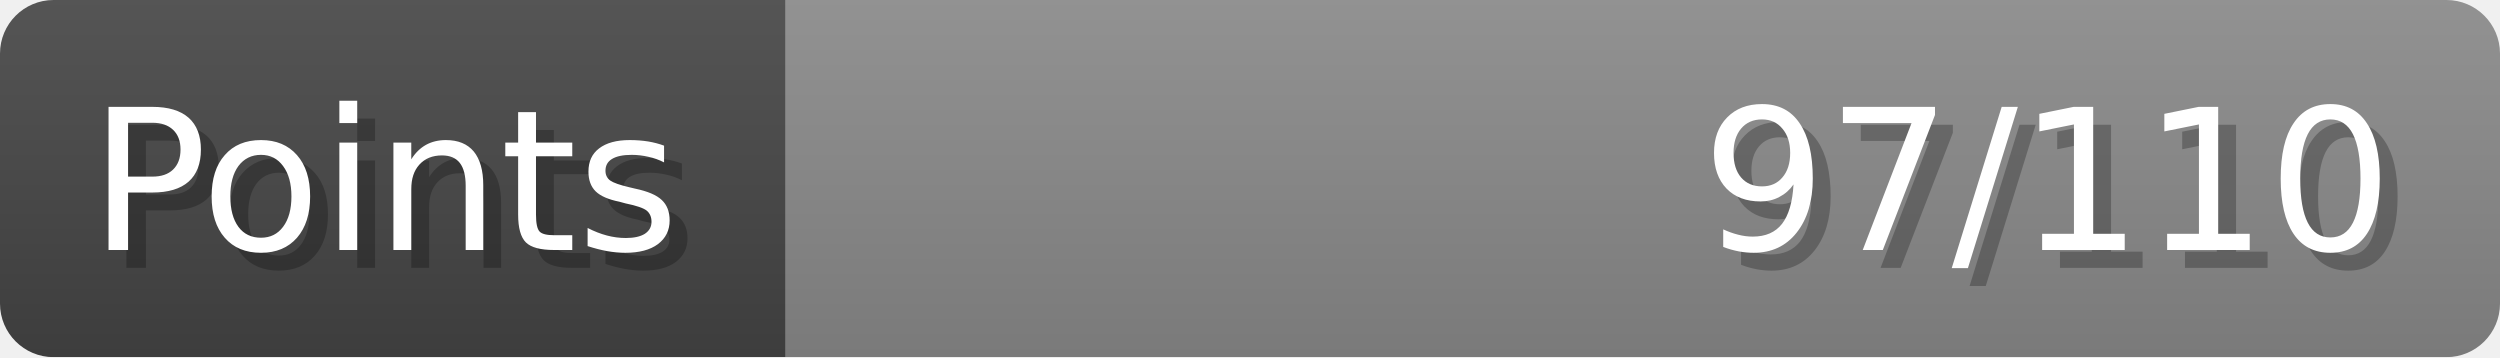
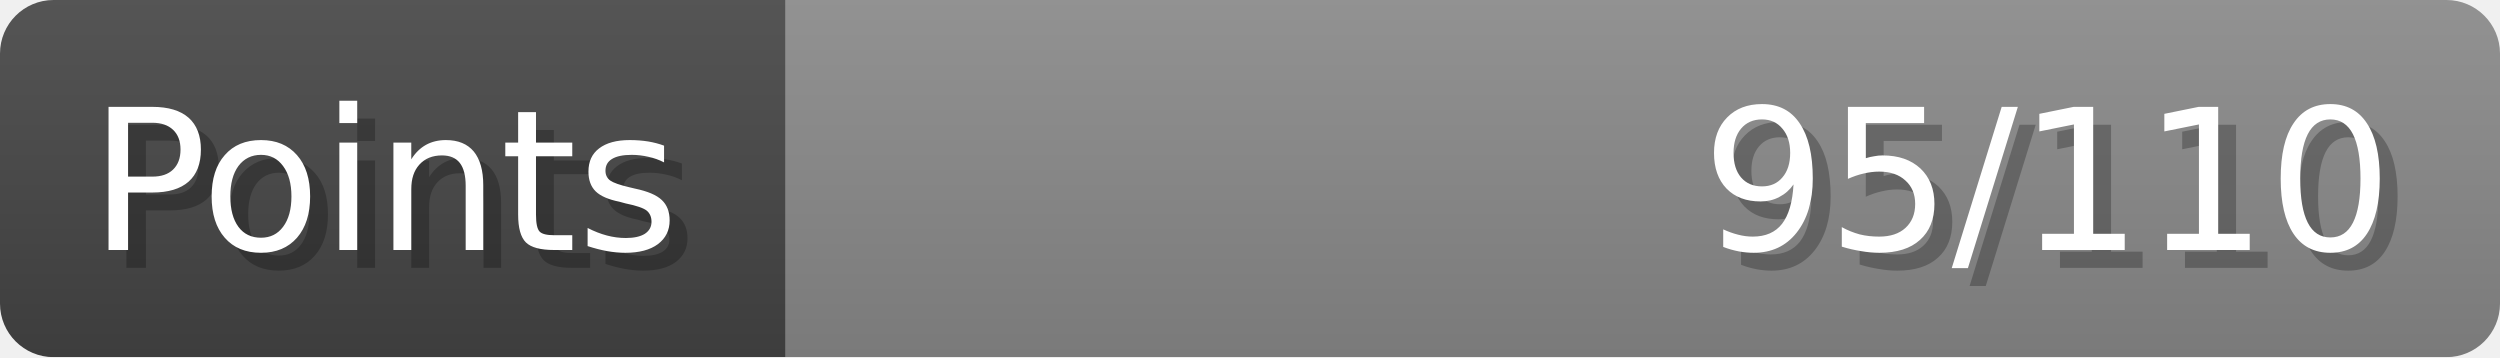
- <svg xmlns="http://www.w3.org/2000/svg" width="140px" height="20px" role="img" aria-label="Points: 97/110">
+ <svg xmlns="http://www.w3.org/2000/svg" width="140px" height="20px" role="img" aria-label="Points: 95/110">
  <linearGradient id="a" x2="0" y2="100%">
    <stop offset="0" stop-opacity=".1" stop-color="#EEE" />
    <stop offset="1" stop-opacity=".1" />
  </linearGradient>
  <mask id="m">
    <rect width="100%" height="100%" rx="3" fill="#FFF" />
  </mask>
  <g mask="url(#m)">
    <rect x="0" y="0" width="44" height="20" fill="#444" />
    <svg x="44" y="0" width="96" height="20">
      <rect width="100%" height="100%" fill="#888888" />
      <rect width="0%" height="100%" fill="#33CC11" transform="">
-         <animate attributeName="width" begin="0.5s" dur="600ms" from="0%" to="88%" repeatCount="1" fill="freeze" calcMode="spline" keyTimes="0; 1" keySplines="0.3, 0.61, 0.355, 1" />
+         <animate attributeName="width" begin="0.5s" dur="600ms" from="0%" to="86%" repeatCount="1" fill="freeze" calcMode="spline" keyTimes="0; 1" keySplines="0.3, 0.61, 0.355, 1" />
      </rect>
    </svg>
    <rect width="140" height="20" fill="url(#a)" />
  </g>
  <g aria-hidden="true" font-size="11" font-family="Verdana, DejaVu Sans, sans-serif" fill="#FFFFFF">
    <text x="6" y="15" fill="#000" opacity="0.25">Points</text>
    <text x="5" y="14">Points</text>
-     <text x="135" y="15" fill="#000" opacity="0.25" text-anchor="end">97/110</text>
-     <text x="134" y="14" text-anchor="end">97/110</text>
+     <text x="135" y="15" fill="#000" opacity="0.25" text-anchor="end">95/110</text>
+     <text x="134" y="14" text-anchor="end">95/110</text>
  </g>
</svg>
